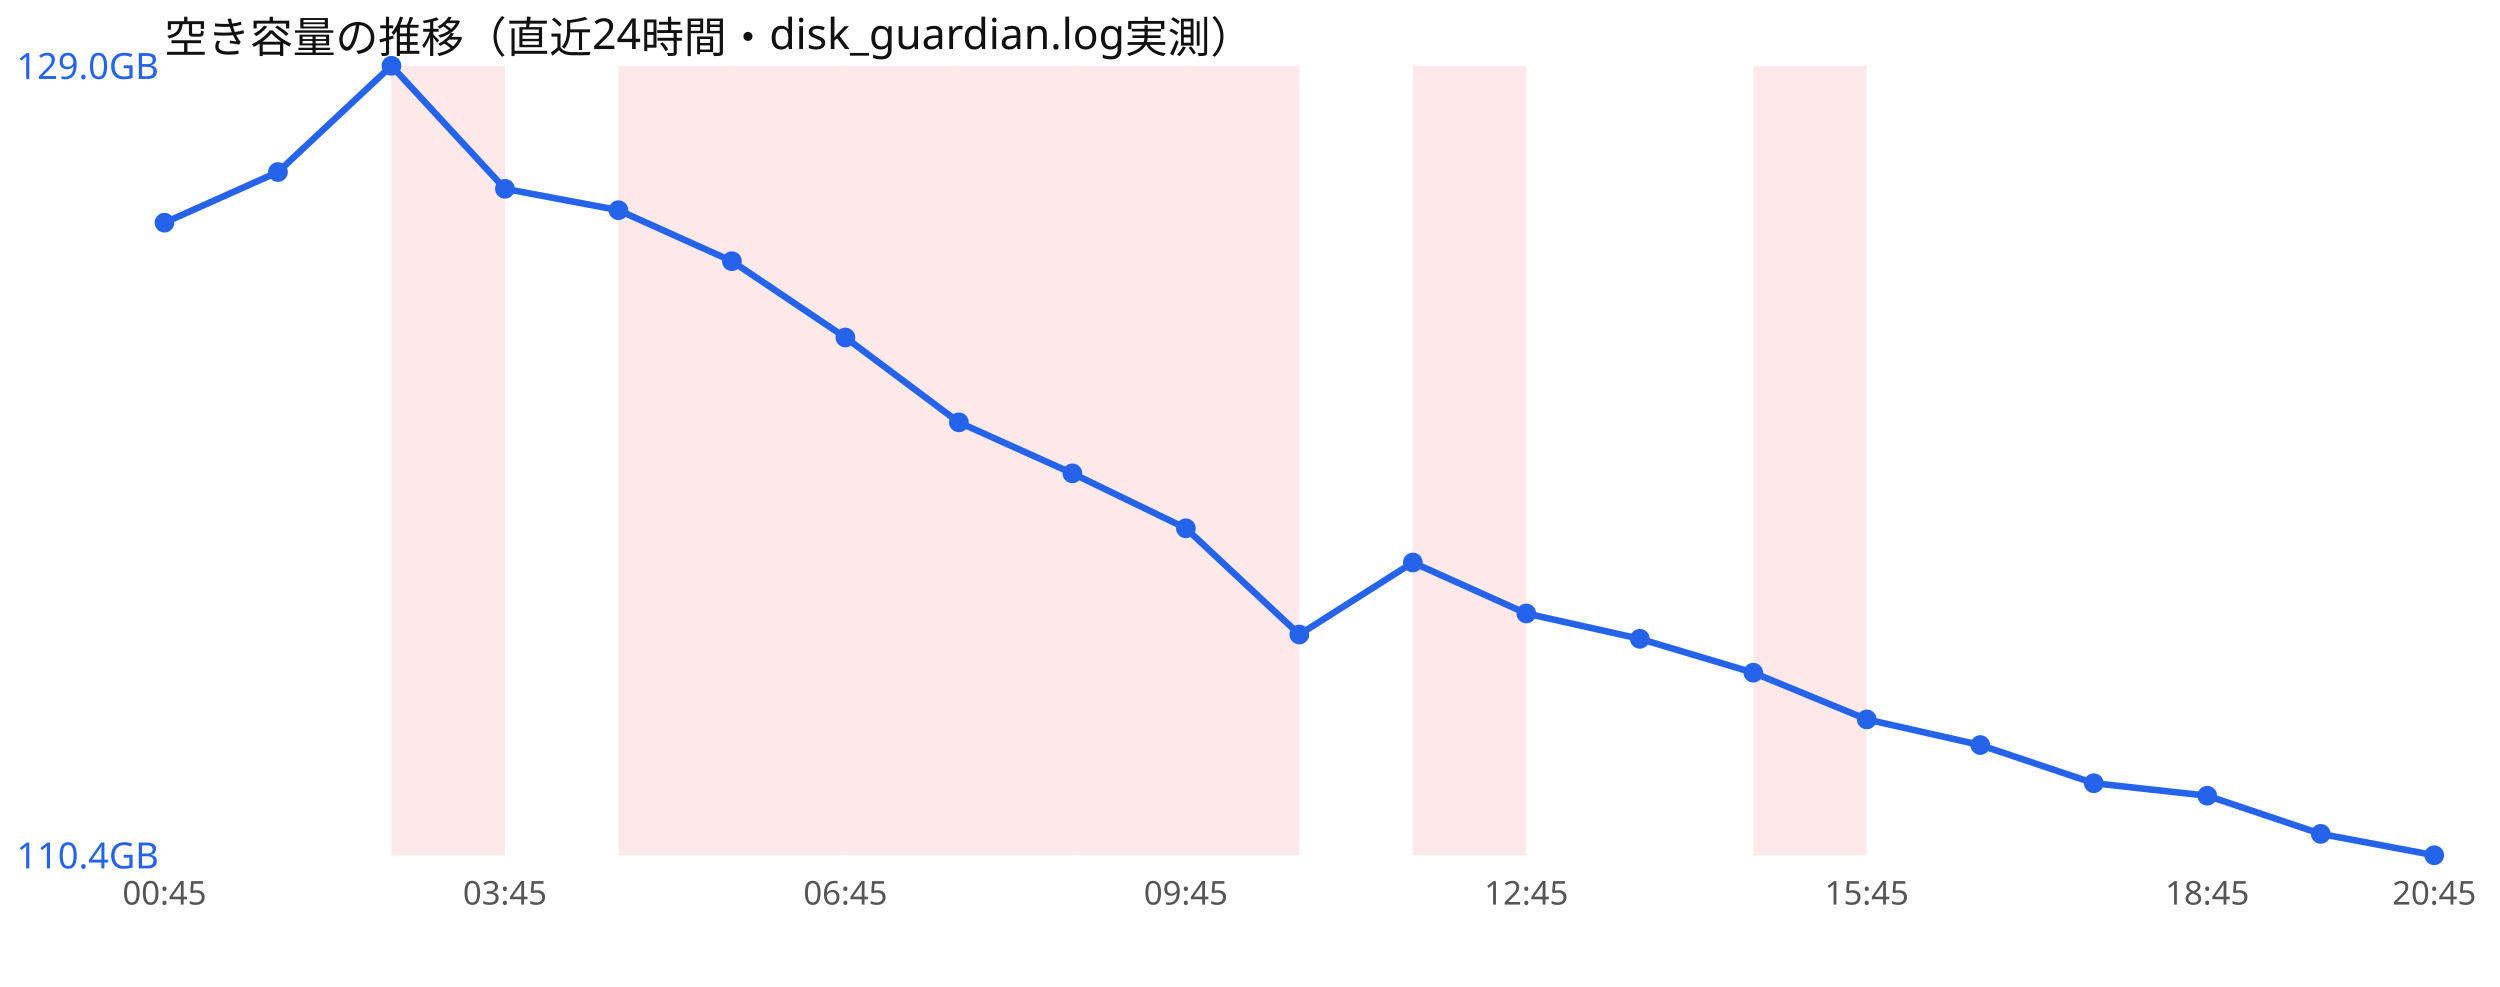
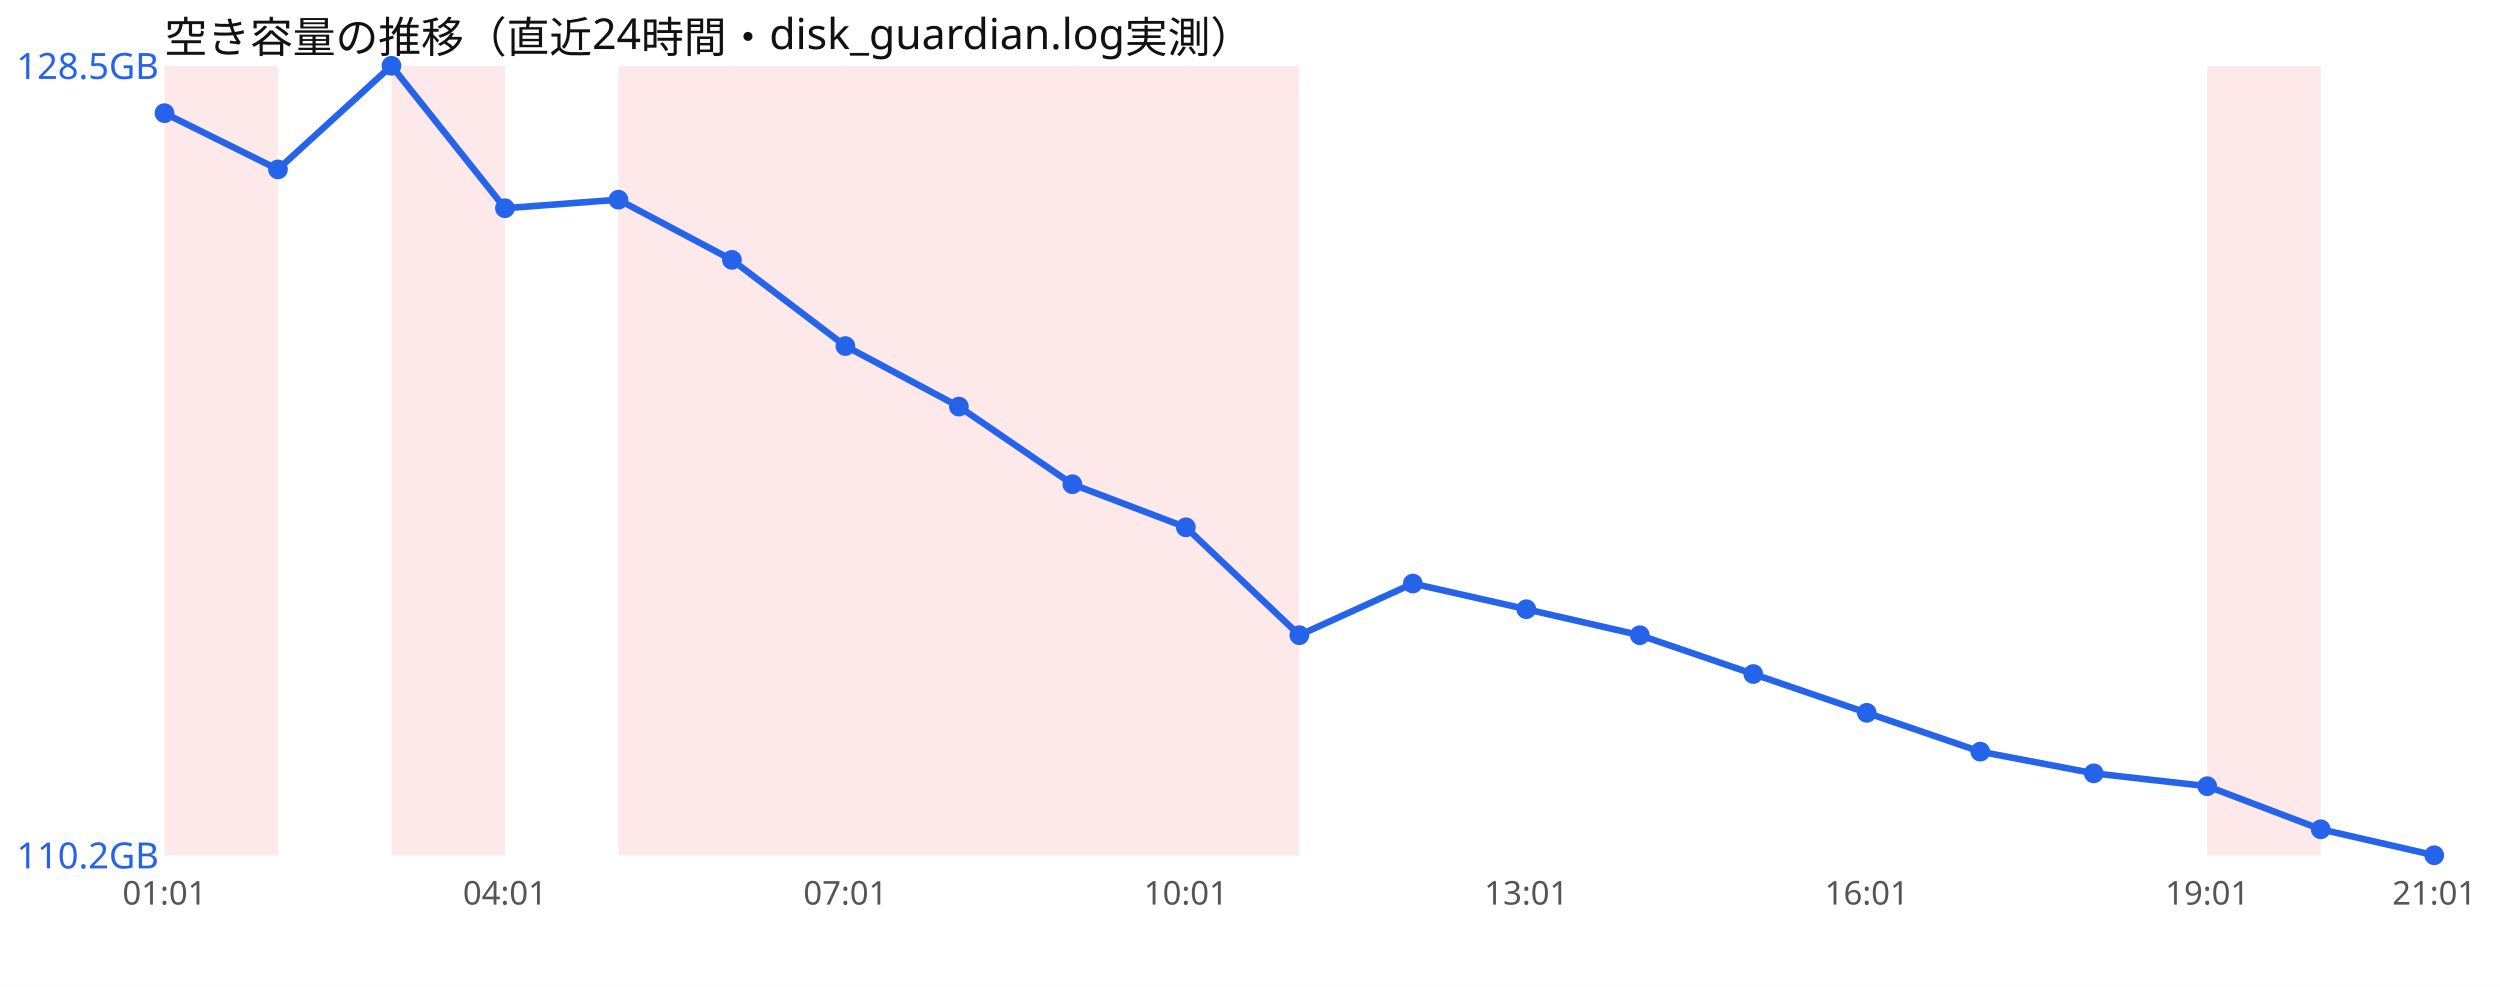
<svg xmlns="http://www.w3.org/2000/svg" width="760" height="300" viewBox="0 0 760 300" font-family="sans-serif">
  <rect width="760" height="300" fill="#ffffff" />
  <text x="50" y="16" font-size="13" fill="#111">空き容量の推移（直近24時間・disk_guardian.log実測）</text>
+   <rect x="50.0" y="20" width="34.5" height="240" fill="#ef4444" opacity="0.12" />
  <rect x="119.0" y="20" width="34.5" height="240" fill="#ef4444" opacity="0.12" />
  <rect x="188.0" y="20" width="34.5" height="240" fill="#ef4444" opacity="0.12" />
  <rect x="222.5" y="20" width="34.5" height="240" fill="#ef4444" opacity="0.12" />
  <rect x="257.0" y="20" width="34.5" height="240" fill="#ef4444" opacity="0.12" />
  <rect x="291.5" y="20" width="34.5" height="240" fill="#ef4444" opacity="0.12" />
  <rect x="326.0" y="20" width="34.5" height="240" fill="#ef4444" opacity="0.12" />
  <rect x="360.5" y="20" width="34.5" height="240" fill="#ef4444" opacity="0.12" />
-   <rect x="429.5" y="20" width="34.5" height="240" fill="#ef4444" opacity="0.12" />
-   <rect x="533.0" y="20" width="34.5" height="240" fill="#ef4444" opacity="0.12" />
-   <polyline points="50.0,67.7 84.5,52.3 119.0,20.0 153.5,57.4 188.0,63.9 222.5,79.4 257.0,102.6 291.5,128.4 326.0,143.9 360.5,160.6 395.0,192.9 429.5,171.0 464.0,186.5 498.5,194.2 533.0,204.5 567.5,218.7 602.0,226.5 636.5,238.1 671.0,241.9 705.5,253.5 740.0,260.0" fill="none" stroke="#2563eb" stroke-width="2" />
-   <circle cx="50.0" cy="67.7" r="3" fill="#2563eb" />
-   <circle cx="84.5" cy="52.3" r="3" fill="#2563eb" />
+   <rect x="671.0" y="20" width="34.5" height="240" fill="#ef4444" opacity="0.12" />
+   <polyline points="50.0,34.4 84.5,51.5 119.0,20.0 153.5,63.3 188.0,60.7 222.5,79.0 257.0,105.2 291.5,123.6 326.0,147.2 360.5,160.3 395.0,193.1 429.5,177.4 464.0,185.2 498.5,193.1 533.0,204.9 567.5,216.7 602.0,228.5 636.5,235.1 671.0,239.0 705.5,252.1 740.0,260.0" fill="none" stroke="#2563eb" stroke-width="2" />
+   <circle cx="50.0" cy="34.4" r="3" fill="#2563eb" />
+   <circle cx="84.5" cy="51.5" r="3" fill="#2563eb" />
  <circle cx="119.0" cy="20.0" r="3" fill="#2563eb" />
-   <circle cx="153.5" cy="57.4" r="3" fill="#2563eb" />
-   <circle cx="188.0" cy="63.9" r="3" fill="#2563eb" />
-   <circle cx="222.5" cy="79.4" r="3" fill="#2563eb" />
-   <circle cx="257.0" cy="102.6" r="3" fill="#2563eb" />
-   <circle cx="291.5" cy="128.4" r="3" fill="#2563eb" />
-   <circle cx="326.0" cy="143.9" r="3" fill="#2563eb" />
-   <circle cx="360.5" cy="160.6" r="3" fill="#2563eb" />
-   <circle cx="395.0" cy="192.9" r="3" fill="#2563eb" />
-   <circle cx="429.5" cy="171.0" r="3" fill="#2563eb" />
-   <circle cx="464.0" cy="186.5" r="3" fill="#2563eb" />
-   <circle cx="498.5" cy="194.2" r="3" fill="#2563eb" />
-   <circle cx="533.0" cy="204.5" r="3" fill="#2563eb" />
-   <circle cx="567.5" cy="218.7" r="3" fill="#2563eb" />
-   <circle cx="602.0" cy="226.5" r="3" fill="#2563eb" />
-   <circle cx="636.5" cy="238.1" r="3" fill="#2563eb" />
-   <circle cx="671.0" cy="241.9" r="3" fill="#2563eb" />
-   <circle cx="705.5" cy="253.5" r="3" fill="#2563eb" />
+   <circle cx="153.5" cy="63.3" r="3" fill="#2563eb" />
+   <circle cx="188.0" cy="60.7" r="3" fill="#2563eb" />
+   <circle cx="222.5" cy="79.0" r="3" fill="#2563eb" />
+   <circle cx="257.0" cy="105.2" r="3" fill="#2563eb" />
+   <circle cx="291.5" cy="123.6" r="3" fill="#2563eb" />
+   <circle cx="326.0" cy="147.2" r="3" fill="#2563eb" />
+   <circle cx="360.5" cy="160.3" r="3" fill="#2563eb" />
+   <circle cx="395.0" cy="193.1" r="3" fill="#2563eb" />
+   <circle cx="429.5" cy="177.4" r="3" fill="#2563eb" />
+   <circle cx="464.0" cy="185.2" r="3" fill="#2563eb" />
+   <circle cx="498.5" cy="193.1" r="3" fill="#2563eb" />
+   <circle cx="533.0" cy="204.9" r="3" fill="#2563eb" />
+   <circle cx="567.5" cy="216.7" r="3" fill="#2563eb" />
+   <circle cx="602.0" cy="228.5" r="3" fill="#2563eb" />
+   <circle cx="636.5" cy="235.1" r="3" fill="#2563eb" />
+   <circle cx="671.0" cy="239.0" r="3" fill="#2563eb" />
+   <circle cx="705.5" cy="252.1" r="3" fill="#2563eb" />
  <circle cx="740.0" cy="260.0" r="3" fill="#2563eb" />
-   <text x="5" y="24.0" font-size="11" fill="#2563eb">129.0GB</text>
-   <text x="5" y="264.0" font-size="11" fill="#2563eb">110.4GB</text>
-   <text x="50.0" y="275" font-size="10" fill="#555" text-anchor="middle">00:45</text>
-   <text x="153.5" y="275" font-size="10" fill="#555" text-anchor="middle">03:45</text>
-   <text x="257.0" y="275" font-size="10" fill="#555" text-anchor="middle">06:45</text>
-   <text x="360.5" y="275" font-size="10" fill="#555" text-anchor="middle">09:45</text>
-   <text x="464.0" y="275" font-size="10" fill="#555" text-anchor="middle">12:45</text>
-   <text x="567.5" y="275" font-size="10" fill="#555" text-anchor="middle">15:45</text>
-   <text x="671.0" y="275" font-size="10" fill="#555" text-anchor="middle">18:45</text>
-   <text x="740.0" y="275" font-size="10" fill="#555" text-anchor="middle">20:45</text>
+   <text x="5" y="24.0" font-size="11" fill="#2563eb">128.5GB</text>
+   <text x="5" y="264.0" font-size="11" fill="#2563eb">110.2GB</text>
+   <text x="50.0" y="275" font-size="10" fill="#555" text-anchor="middle">01:01</text>
+   <text x="153.5" y="275" font-size="10" fill="#555" text-anchor="middle">04:01</text>
+   <text x="257.0" y="275" font-size="10" fill="#555" text-anchor="middle">07:01</text>
+   <text x="360.5" y="275" font-size="10" fill="#555" text-anchor="middle">10:01</text>
+   <text x="464.0" y="275" font-size="10" fill="#555" text-anchor="middle">13:01</text>
+   <text x="567.5" y="275" font-size="10" fill="#555" text-anchor="middle">16:01</text>
+   <text x="671.0" y="275" font-size="10" fill="#555" text-anchor="middle">19:01</text>
+   <text x="740.0" y="275" font-size="10" fill="#555" text-anchor="middle">21:01</text>
</svg>
